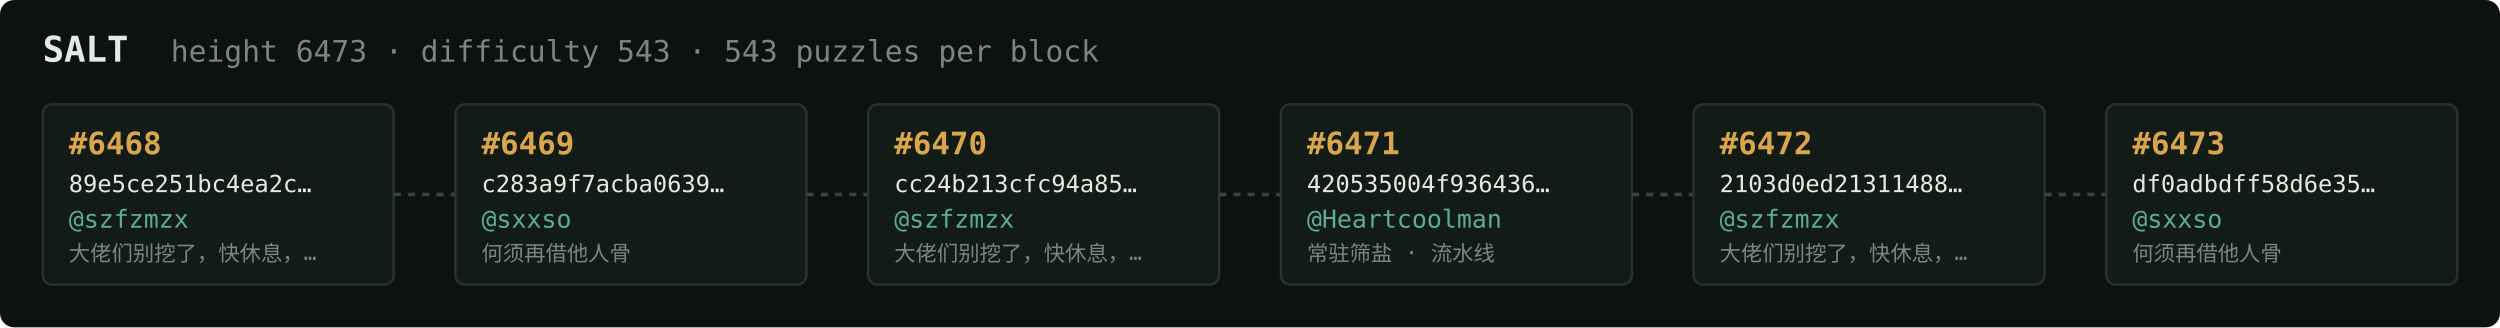
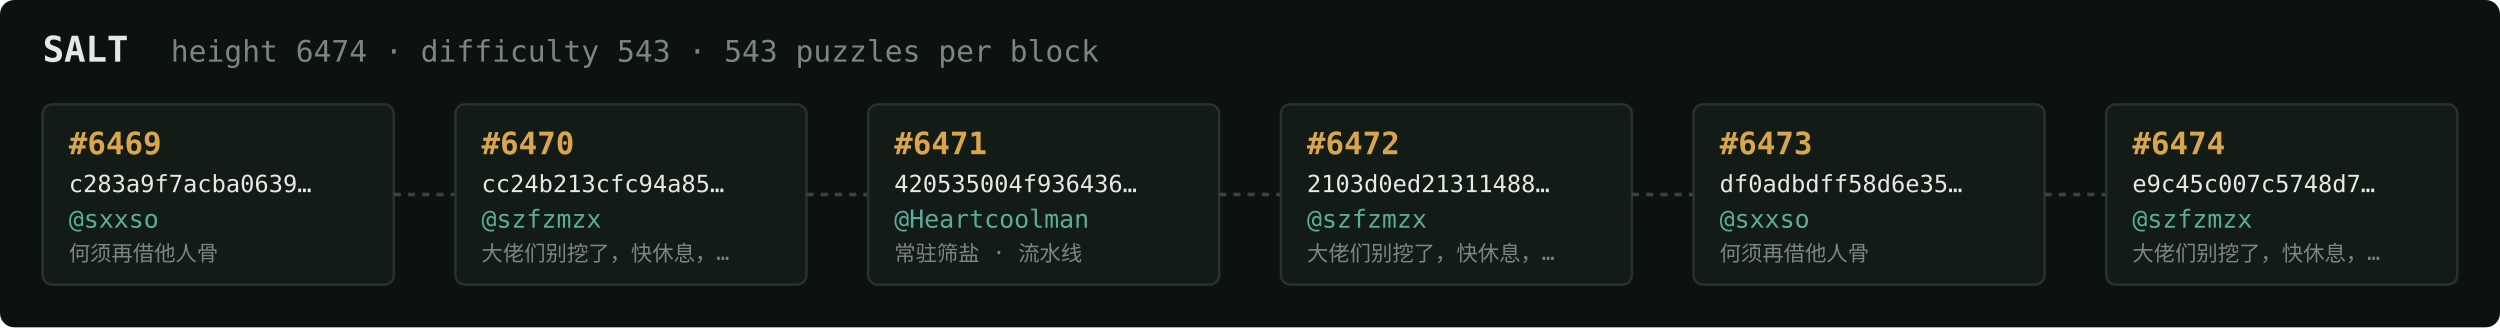
<svg xmlns="http://www.w3.org/2000/svg" width="1054" height="138" viewBox="0 0 1054 138" font-family="ui-monospace,SFMono-Regular,Menlo,monospace">
  <rect fill="#0c1210" width="1054" height="138" rx="6" />
  <text x="18" y="26" fill="#e5e9e3" font-size="15" font-weight="700">SALT</text>
-   <text x="72" y="26" fill="#7a867f" font-size="12.5">height 6473 · difficulty 543 · 543 puzzles per block</text>
+   <text x="72" y="26" fill="#7a867f" font-size="12.5">height 6474 · difficulty 543 · 543 puzzles per block</text>
  <rect x="18" y="44" width="148" height="76" rx="4" fill="#131b17" stroke="#28332e" stroke-width="1" />
-   <text x="29" y="65" fill="#d9a64c" font-size="13" font-weight="700">#6468</text>
-   <text x="29" y="81" fill="#e5e9e3" font-size="10">89e5ce251bc4ea2c…</text>
-   <text x="29" y="96" fill="#5cab9b" font-size="10.5">@szfzmzx</text>
-   <text x="29" y="110" fill="#7a867f" font-size="9">大佬们别挖了，快休息，…</text>
+   <text x="29" y="65" fill="#d9a64c" font-size="13" font-weight="700">#6469</text>
+   <text x="29" y="81" fill="#e5e9e3" font-size="10">c283a9f7acba0639…</text>
+   <text x="29" y="96" fill="#5cab9b" font-size="10.5">@sxxso</text>
+   <text x="29" y="110" fill="#7a867f" font-size="9">何须再借他人骨</text>
  <line x1="166" y1="82.0" x2="192" y2="82.0" stroke="#38443e" stroke-width="1.5" stroke-dasharray="3 3" />
  <rect x="192" y="44" width="148" height="76" rx="4" fill="#131b17" stroke="#28332e" stroke-width="1" />
-   <text x="203" y="65" fill="#d9a64c" font-size="13" font-weight="700">#6469</text>
-   <text x="203" y="81" fill="#e5e9e3" font-size="10">c283a9f7acba0639…</text>
-   <text x="203" y="96" fill="#5cab9b" font-size="10.5">@sxxso</text>
-   <text x="203" y="110" fill="#7a867f" font-size="9">何须再借他人骨</text>
+   <text x="203" y="65" fill="#d9a64c" font-size="13" font-weight="700">#6470</text>
+   <text x="203" y="81" fill="#e5e9e3" font-size="10">cc24b213cfc94a85…</text>
+   <text x="203" y="96" fill="#5cab9b" font-size="10.5">@szfzmzx</text>
+   <text x="203" y="110" fill="#7a867f" font-size="9">大佬们别挖了，快休息，…</text>
  <line x1="340" y1="82.0" x2="366" y2="82.0" stroke="#38443e" stroke-width="1.5" stroke-dasharray="3 3" />
  <rect x="366" y="44" width="148" height="76" rx="4" fill="#131b17" stroke="#28332e" stroke-width="1" />
-   <text x="377" y="65" fill="#d9a64c" font-size="13" font-weight="700">#6470</text>
-   <text x="377" y="81" fill="#e5e9e3" font-size="10">cc24b213cfc94a85…</text>
-   <text x="377" y="96" fill="#5cab9b" font-size="10.5">@szfzmzx</text>
-   <text x="377" y="110" fill="#7a867f" font-size="9">大佬们别挖了，快休息，…</text>
+   <text x="377" y="65" fill="#d9a64c" font-size="13" font-weight="700">#6471</text>
+   <text x="377" y="81" fill="#e5e9e3" font-size="10">420535004f936436…</text>
+   <text x="377" y="96" fill="#5cab9b" font-size="10.5">@Heartcoolman</text>
+   <text x="377" y="110" fill="#7a867f" font-size="9">常驻筛盐 · 流水线</text>
  <line x1="514" y1="82.0" x2="540" y2="82.0" stroke="#38443e" stroke-width="1.5" stroke-dasharray="3 3" />
  <rect x="540" y="44" width="148" height="76" rx="4" fill="#131b17" stroke="#28332e" stroke-width="1" />
-   <text x="551" y="65" fill="#d9a64c" font-size="13" font-weight="700">#6471</text>
-   <text x="551" y="81" fill="#e5e9e3" font-size="10">420535004f936436…</text>
-   <text x="551" y="96" fill="#5cab9b" font-size="10.5">@Heartcoolman</text>
-   <text x="551" y="110" fill="#7a867f" font-size="9">常驻筛盐 · 流水线</text>
+   <text x="551" y="65" fill="#d9a64c" font-size="13" font-weight="700">#6472</text>
+   <text x="551" y="81" fill="#e5e9e3" font-size="10">2103d0ed21311488…</text>
+   <text x="551" y="96" fill="#5cab9b" font-size="10.5">@szfzmzx</text>
+   <text x="551" y="110" fill="#7a867f" font-size="9">大佬们别挖了，快休息，…</text>
  <line x1="688" y1="82.0" x2="714" y2="82.0" stroke="#38443e" stroke-width="1.5" stroke-dasharray="3 3" />
  <rect x="714" y="44" width="148" height="76" rx="4" fill="#131b17" stroke="#28332e" stroke-width="1" />
-   <text x="725" y="65" fill="#d9a64c" font-size="13" font-weight="700">#6472</text>
-   <text x="725" y="81" fill="#e5e9e3" font-size="10">2103d0ed21311488…</text>
-   <text x="725" y="96" fill="#5cab9b" font-size="10.5">@szfzmzx</text>
-   <text x="725" y="110" fill="#7a867f" font-size="9">大佬们别挖了，快休息，…</text>
+   <text x="725" y="65" fill="#d9a64c" font-size="13" font-weight="700">#6473</text>
+   <text x="725" y="81" fill="#e5e9e3" font-size="10">df0adbdff58d6e35…</text>
+   <text x="725" y="96" fill="#5cab9b" font-size="10.5">@sxxso</text>
+   <text x="725" y="110" fill="#7a867f" font-size="9">何须再借他人骨</text>
  <line x1="862" y1="82.0" x2="888" y2="82.0" stroke="#38443e" stroke-width="1.5" stroke-dasharray="3 3" />
  <rect x="888" y="44" width="148" height="76" rx="4" fill="#131b17" stroke="#28332e" stroke-width="1" />
-   <text x="899" y="65" fill="#d9a64c" font-size="13" font-weight="700">#6473</text>
-   <text x="899" y="81" fill="#e5e9e3" font-size="10">df0adbdff58d6e35…</text>
-   <text x="899" y="96" fill="#5cab9b" font-size="10.5">@sxxso</text>
-   <text x="899" y="110" fill="#7a867f" font-size="9">何须再借他人骨</text>
+   <text x="899" y="65" fill="#d9a64c" font-size="13" font-weight="700">#6474</text>
+   <text x="899" y="81" fill="#e5e9e3" font-size="10">e9c45c007c5748d7…</text>
+   <text x="899" y="96" fill="#5cab9b" font-size="10.5">@szfzmzx</text>
+   <text x="899" y="110" fill="#7a867f" font-size="9">大佬们别挖了，快休息，…</text>
</svg>
